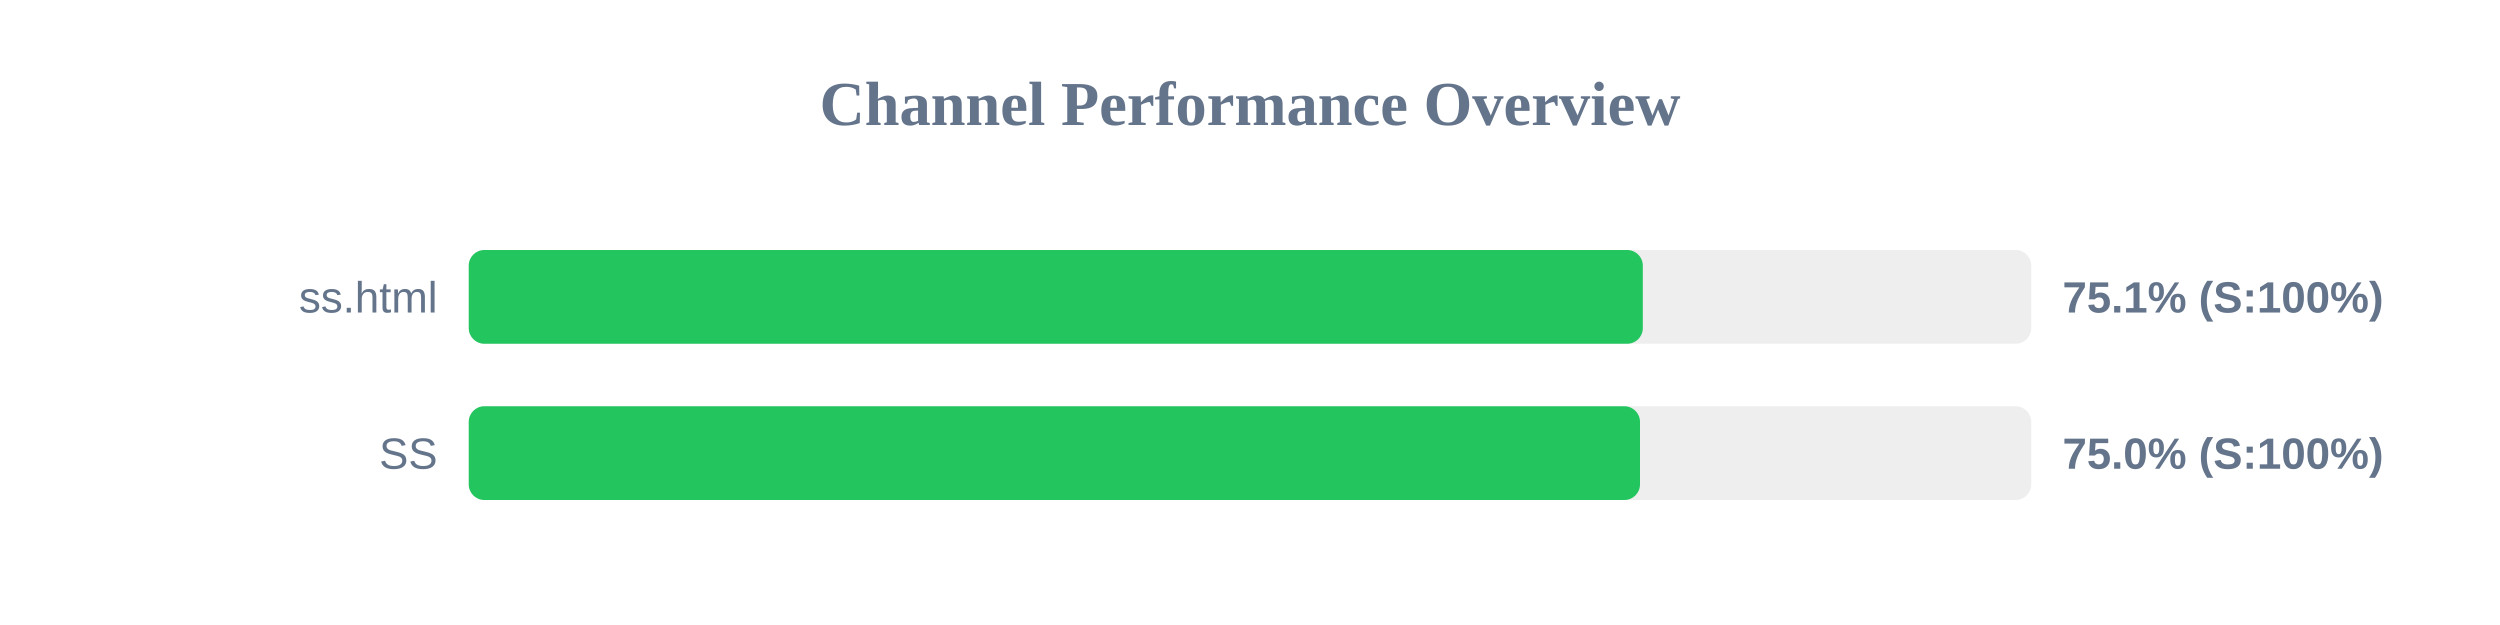
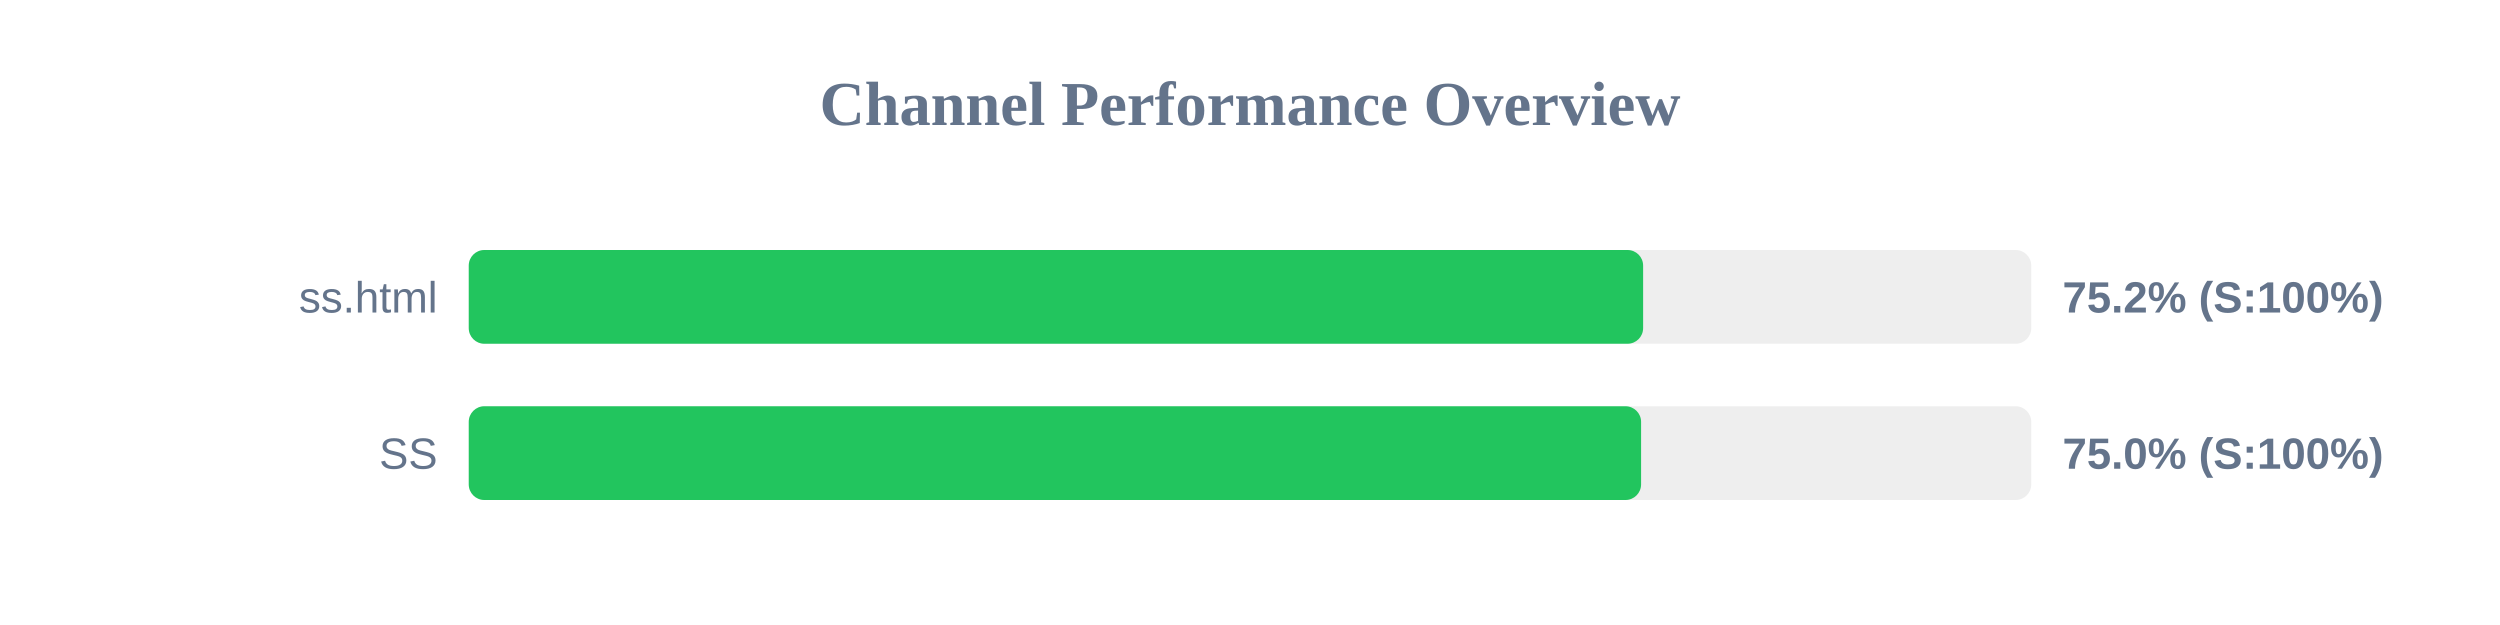
<svg xmlns="http://www.w3.org/2000/svg" width="800" height="200" version="1.1">
  <style>
        .row { font: 14px Arial; fill: #64748b; }
        .score { font: bold 14px Arial; fill: #64748b; }
    </style>
  <text x="400" y="40" text-anchor="middle" font-size="20px" font-weight="bold" fill="#64748b">Channel Performance Overview</text>
  <rect x="150" y="80" width="500" height="30" fill="#eee" rx="5" />
-   <rect x="150" y="80" width="375.7" height="30" fill="#22c55e" rx="5" />
+   <rect x="150" y="80" width="375.8" height="30" fill="#22c55e" rx="5" />
  <text x="140" y="100" text-anchor="end" class="row">ss.html</text>
-   <text x="660" y="100" text-anchor="start" class="score">75.1% (S:100%)</text>
+   <text x="660" y="100" text-anchor="start" class="score">75.2% (S:100%)</text>
  <rect x="150" y="130" width="500" height="30" fill="#eee" rx="5" />
-   <rect x="150" y="130" width="374.8" height="30" fill="#22c55e" rx="5" />
+   <rect x="150" y="130" width="375.15" height="30" fill="#22c55e" rx="5" />
  <text x="140" y="150" text-anchor="end" class="row">SS</text>
  <text x="660" y="150" text-anchor="start" class="score">75.0% (S:100%)</text>
</svg>
